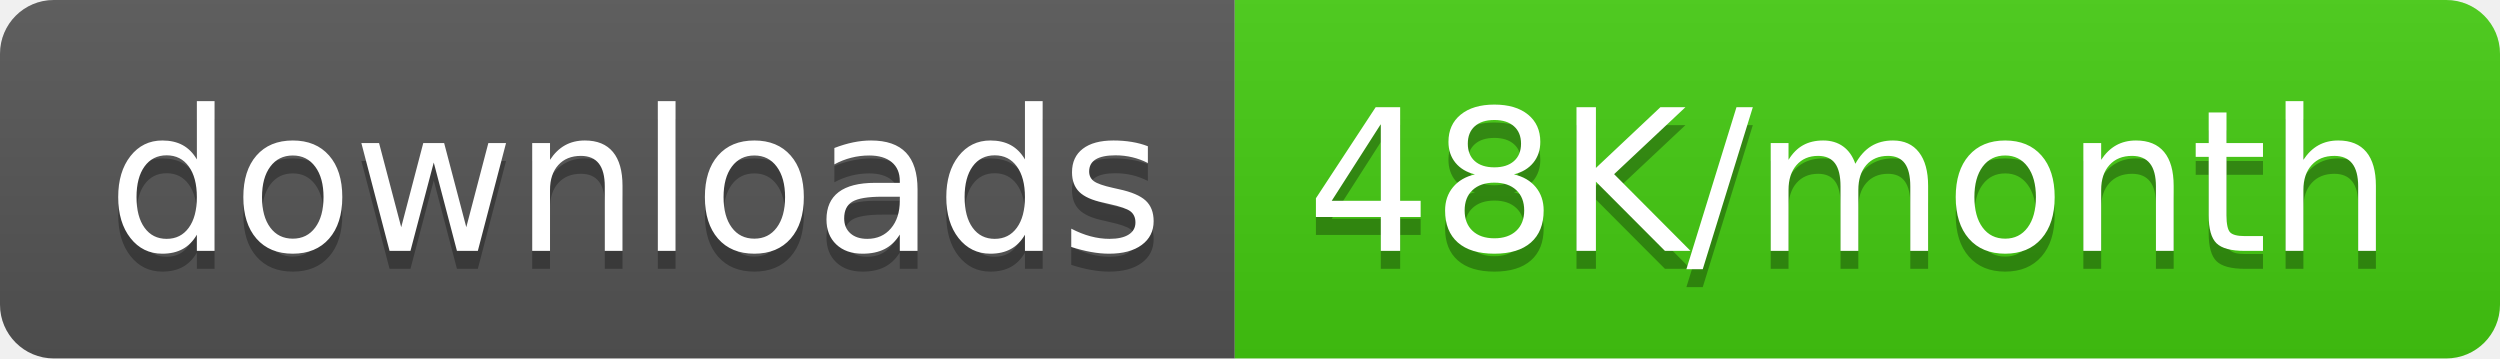
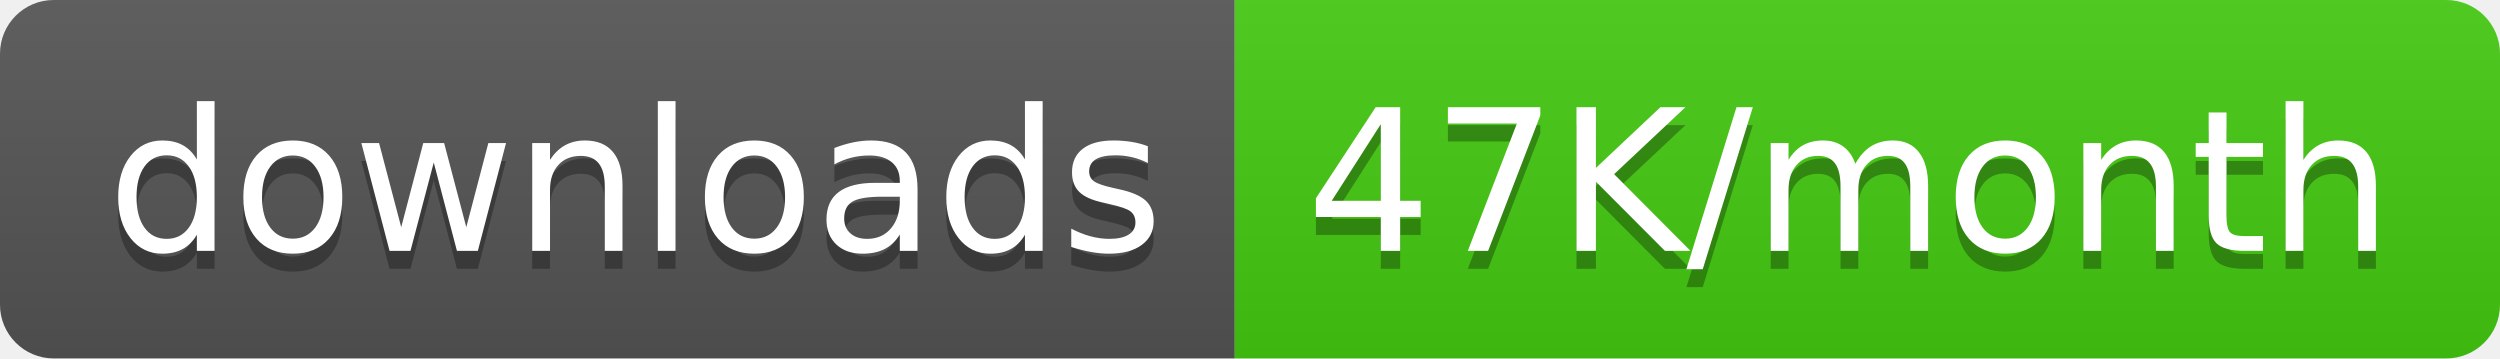
<svg xmlns="http://www.w3.org/2000/svg" width="139.5" height="20">
  <linearGradient id="smooth" x2="0" y2="100%">
    <stop offset="0" stop-color="#bbb" stop-opacity=".1" />
    <stop offset="1" stop-opacity=".1" />
  </linearGradient>
  <clipPath id="round">
    <rect width="139.5" height="20" rx="3" fill="#fff" />
  </clipPath>
  <g clip-path="url(#round)">
    <rect width="68.9" height="20" fill="#555" />
    <rect x="68.9" width="70.6" height="20" fill="#4c1" />
    <rect width="139.5" height="20" fill="url(#smooth)" />
  </g>
  <g fill="#fff" text-anchor="middle" font-family="DejaVu Sans,Verdana,Geneva,sans-serif" font-size="110">
    <text x="354.5" y="150" fill="#010101" fill-opacity=".3" transform="scale(0.1)" textLength="589.0" lengthAdjust="spacing">downloads</text>
    <text x="354.5" y="140" transform="scale(0.1)" textLength="589.0" lengthAdjust="spacing">downloads</text>
-     <text x="1032.0" y="150" fill="#010101" fill-opacity=".3" transform="scale(0.1)" textLength="606.0" lengthAdjust="spacing">48K/month</text>
-     <text x="1032.0" y="140" transform="scale(0.1)" textLength="606.0" lengthAdjust="spacing">48K/month</text>
+     <text x="1032.0" y="150" fill="#010101" fill-opacity=".3" transform="scale(0.1)" textLength="606.0" lengthAdjust="spacing">47K/month</text>
+     <text x="1032.0" y="140" transform="scale(0.1)" textLength="606.0" lengthAdjust="spacing">47K/month</text>
  </g>
</svg>
